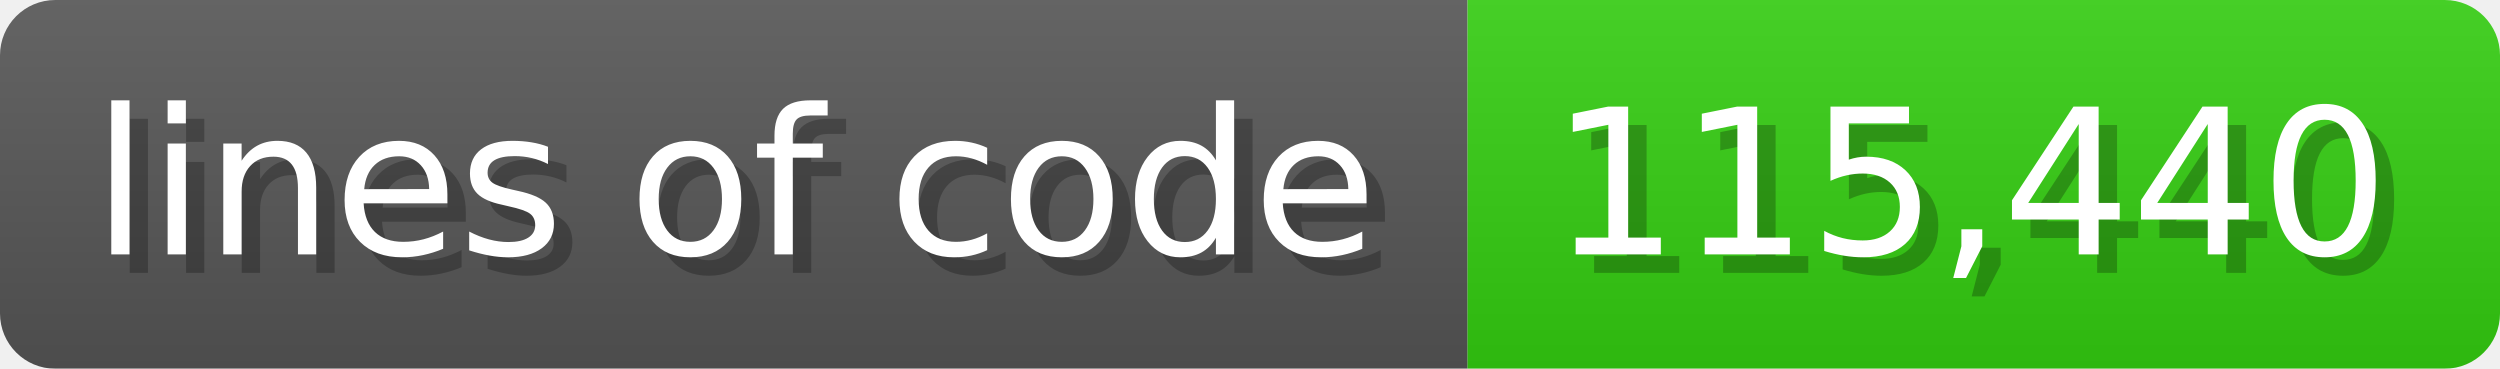
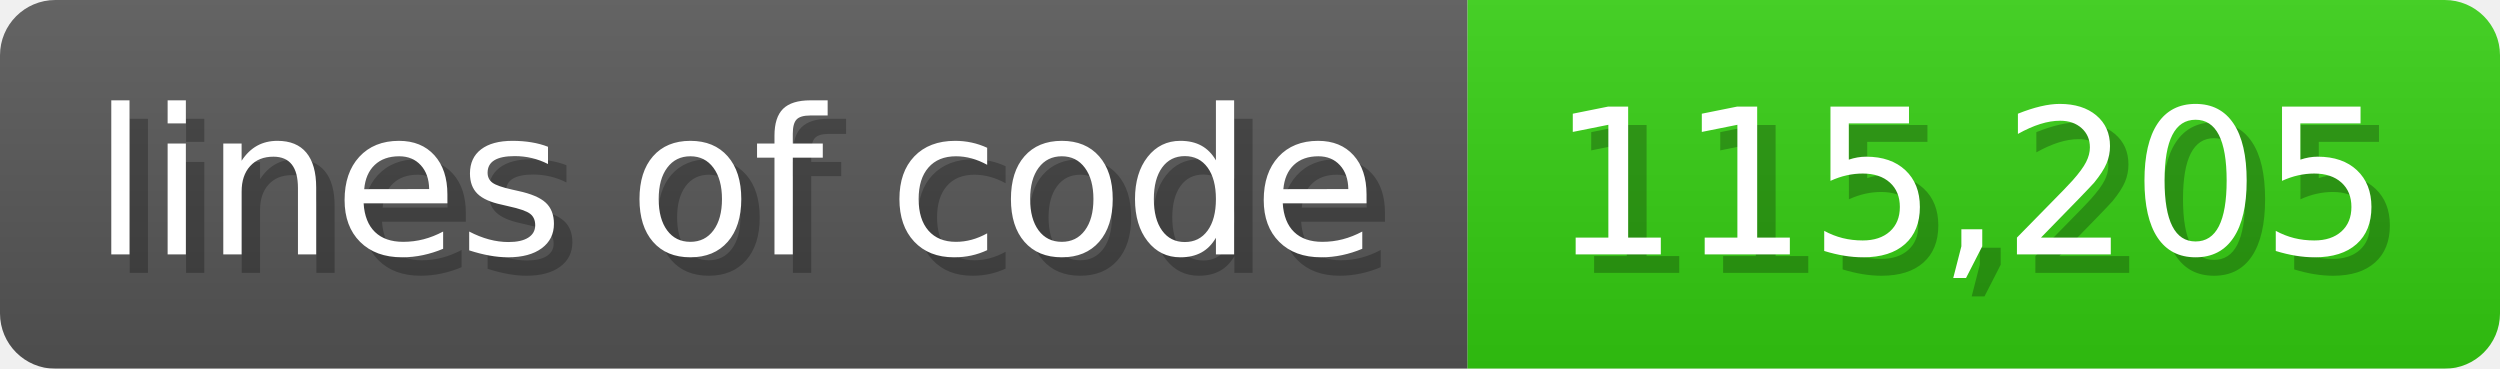
<svg xmlns="http://www.w3.org/2000/svg" width="135.6" height="20" viewBox="0 0 1356 200">
  <linearGradient id="a" x2="0" y2="100%">
    <stop offset="0" stop-opacity=".1" stop-color="#EEE" />
    <stop offset="1" stop-opacity=".1" />
  </linearGradient>
  <mask id="m">
    <rect width="1356" height="200" rx="30" fill="#FFF" />
  </mask>
  <g mask="url(#m)">
    <rect width="796" height="200" fill="#555" />
    <rect width="560" height="200" fill="#3C1" x="796" />
    <rect width="1356" height="200" fill="url(#a)" />
  </g>
  <g fill="#fff" text-anchor="start" font-family="Verdana,DejaVu Sans,sans-serif" font-size="110">
    <text x="60" y="148" textLength="696" fill="#000" opacity="0.25">lines of code</text>
    <text x="50" y="138" textLength="696">lines of code</text>
-     <text x="851" y="148" textLength="460" fill="#000" opacity="0.25">115,440</text>
-     <text x="841" y="138" textLength="460">115,440</text>
+     <text x="851" y="148" textLength="460" fill="#000" opacity="0.25">115,205</text>
+     <text x="841" y="138" textLength="460">115,205</text>
  </g>
</svg>
